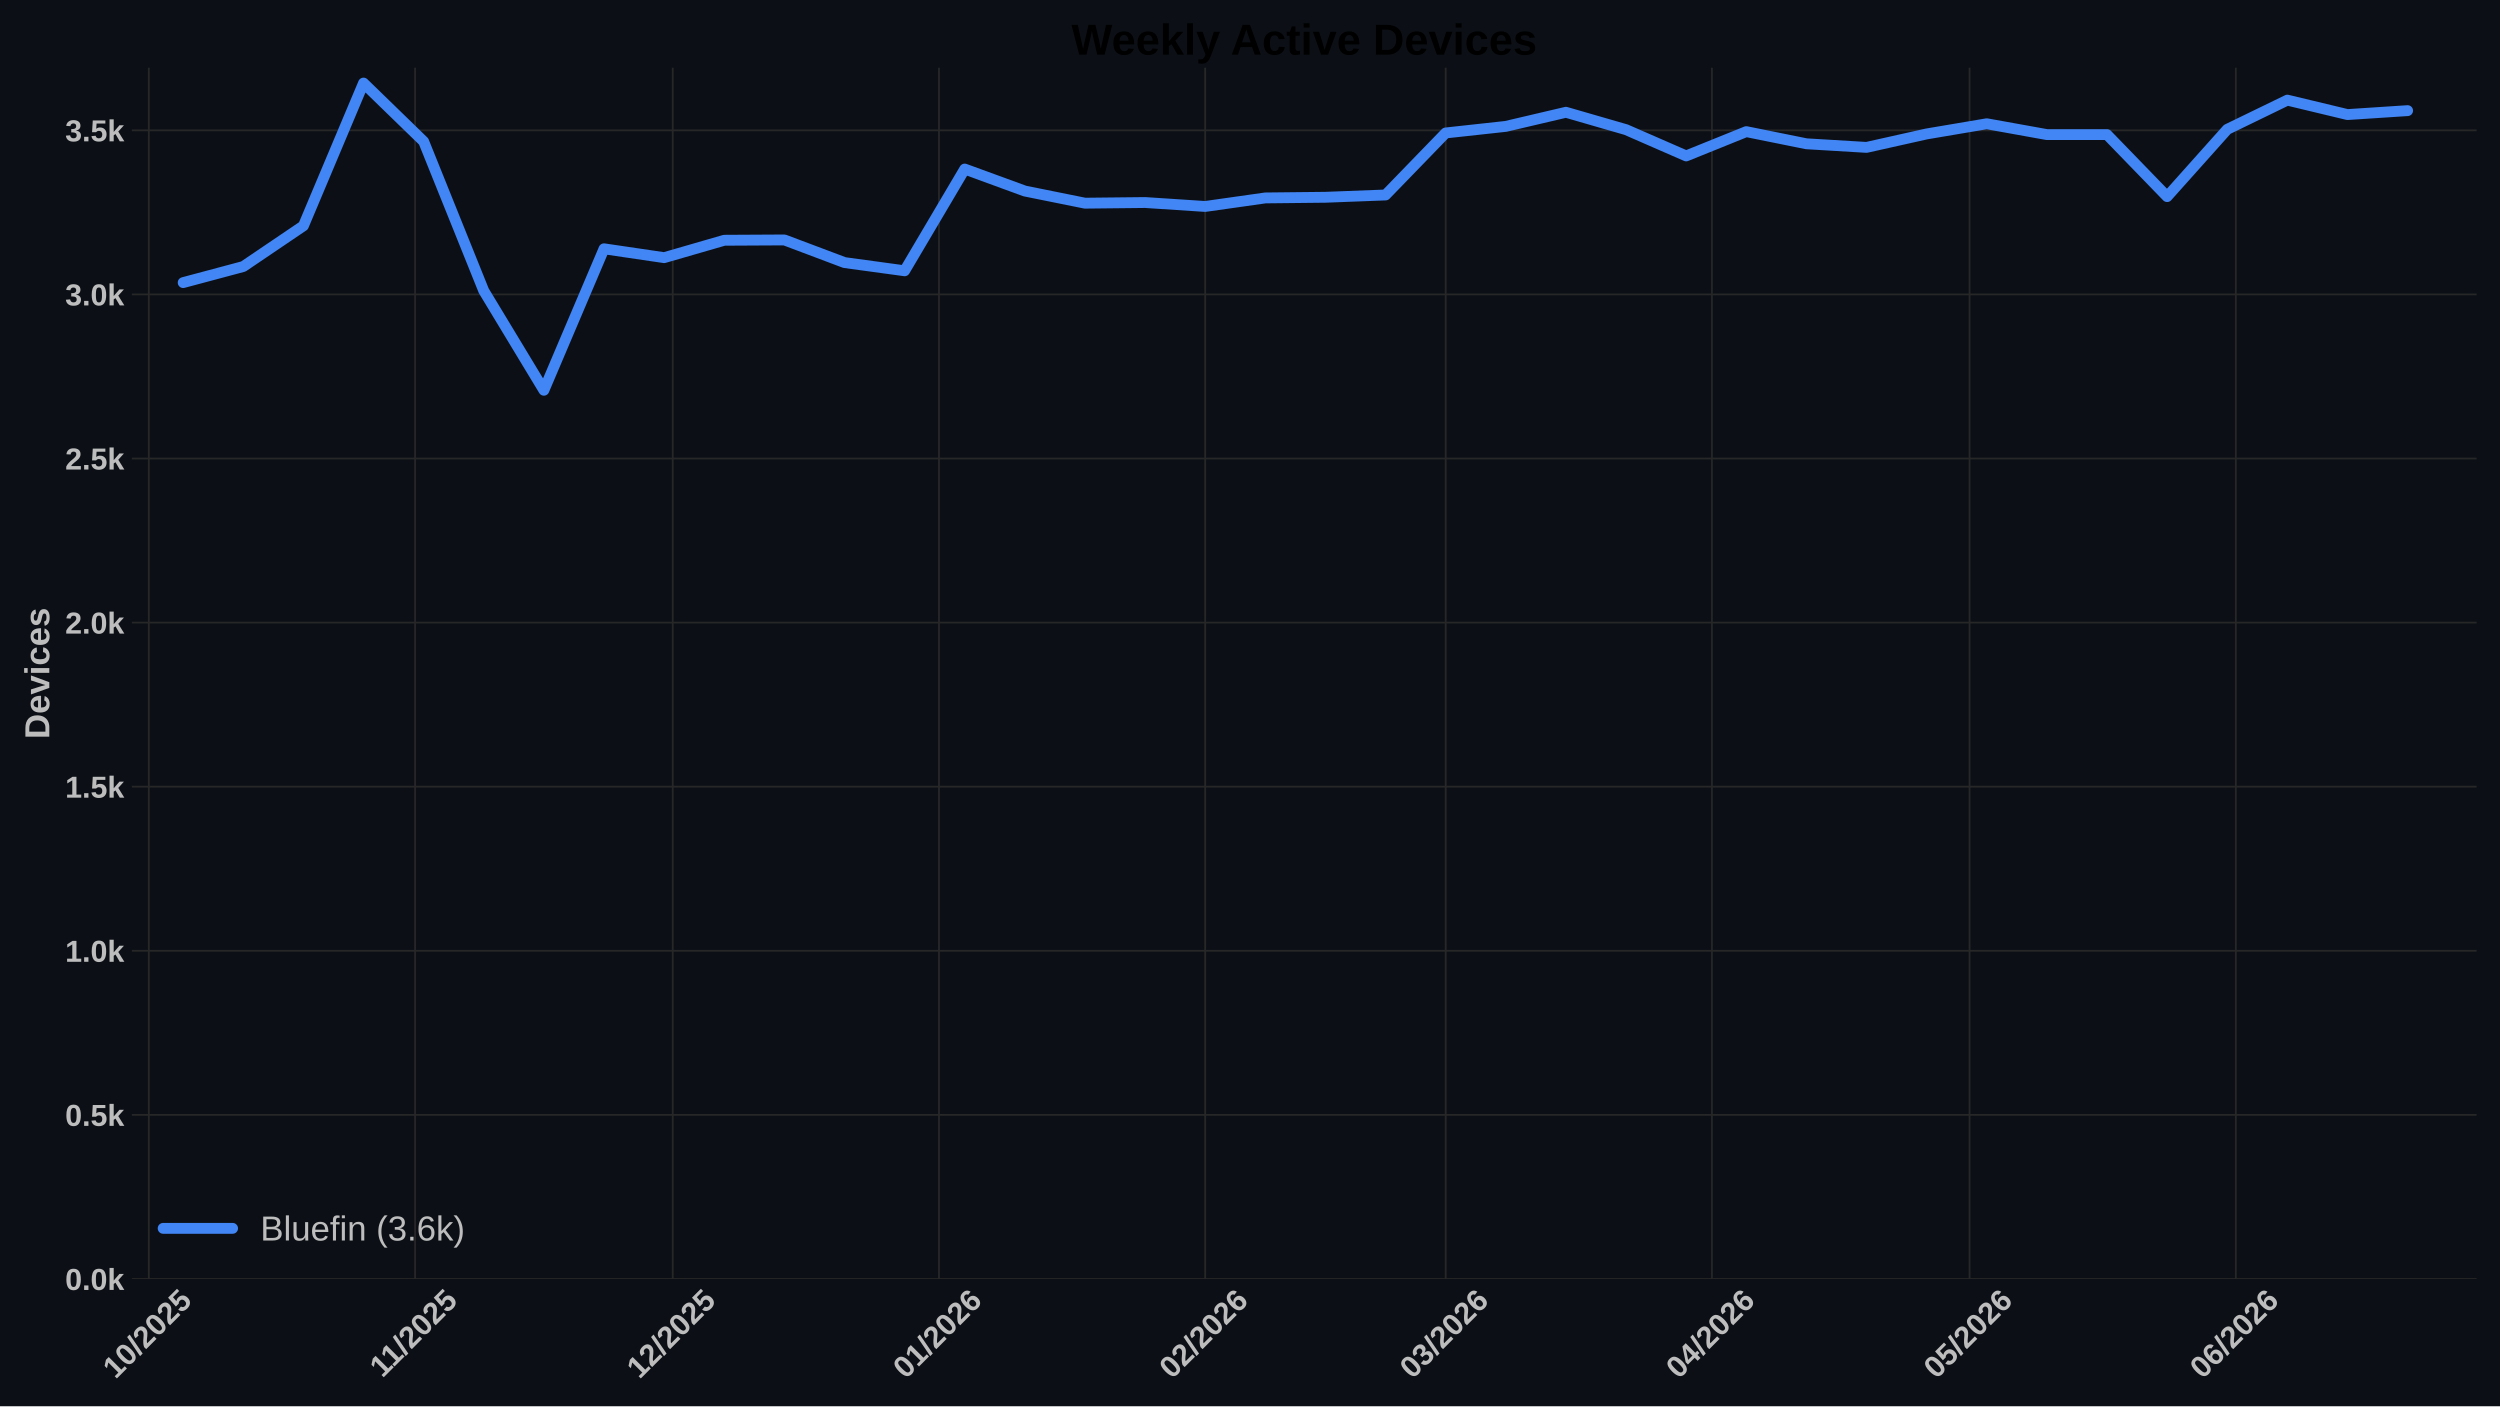
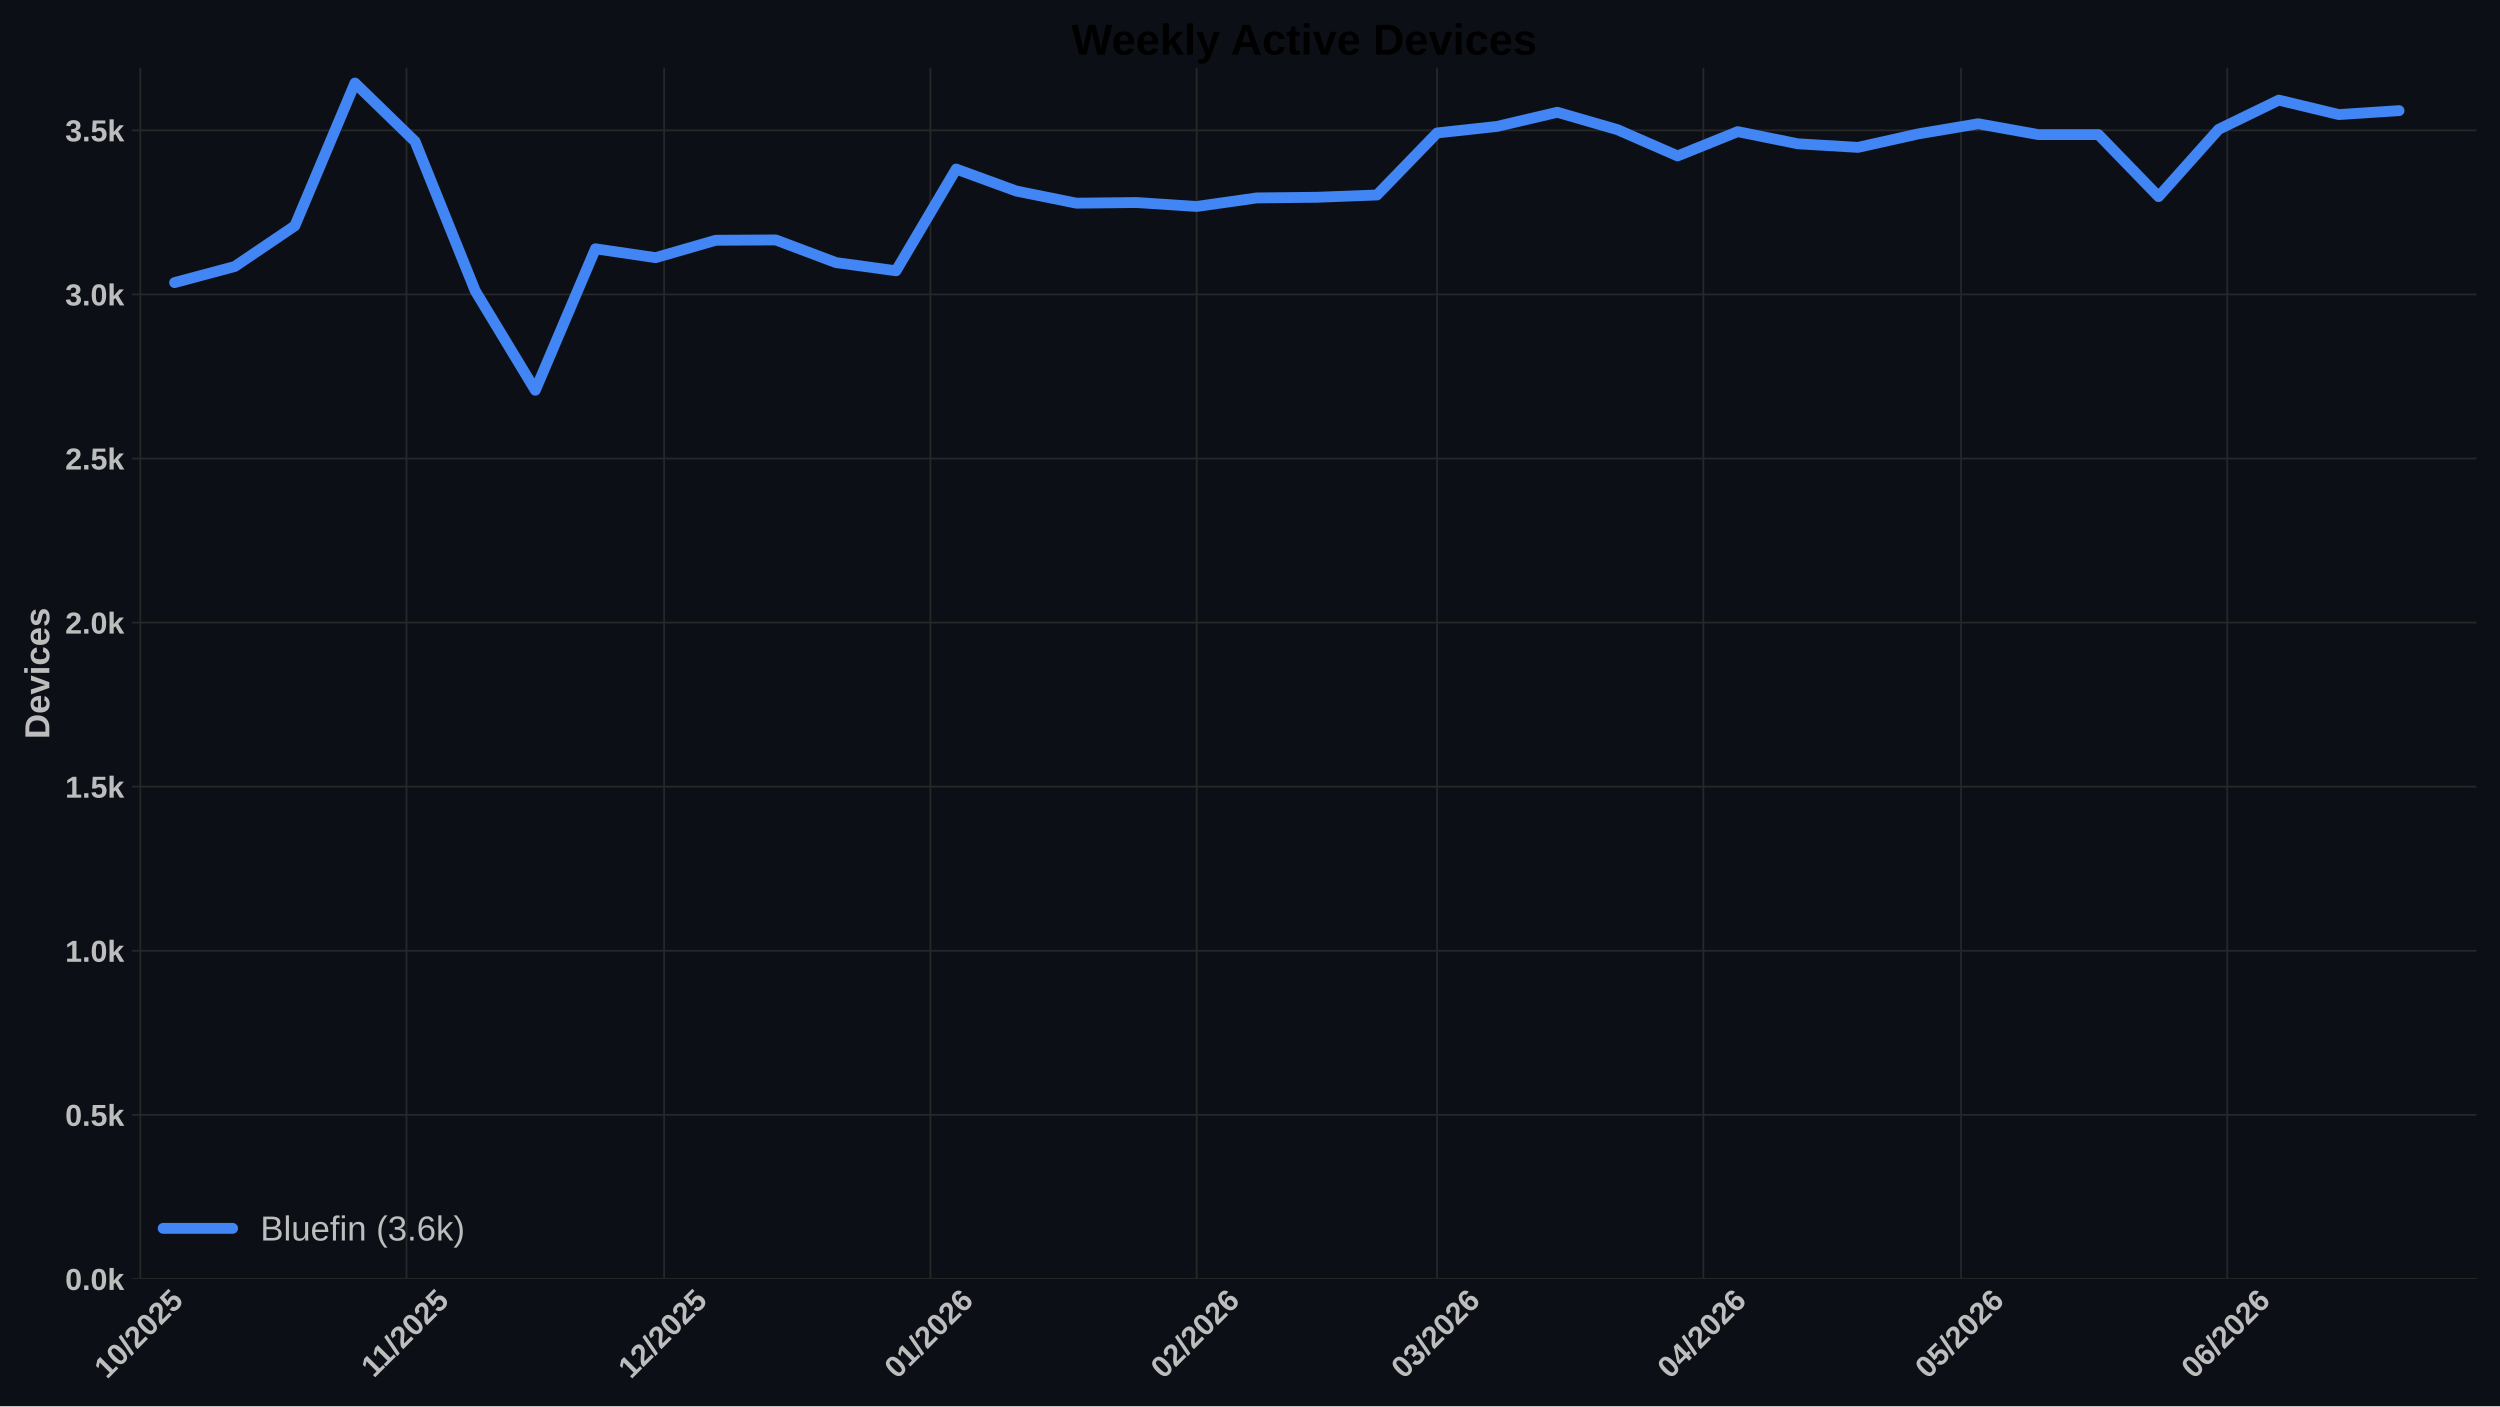
<svg xmlns="http://www.w3.org/2000/svg" xmlns:xlink="http://www.w3.org/1999/xlink" width="1152pt" height="648pt" viewBox="0 0 1152 648" version="1.1">
  <defs>
    <style type="text/css">*{stroke-linejoin: round; stroke-linecap: butt}</style>
  </defs>
  <g id="figure_1">
    <g id="patch_1">
      <path d="M 0 648  L 1152 648  L 1152 0  L 0 0  z " style="fill: #0c1016" />
    </g>
    <g id="axes_1">
      <g id="patch_2">
        <path d="M 60.78 589.343  L 1141.2 589.343  L 1141.2 31.2  L 60.78 31.2  z " style="fill: #0c1016" />
      </g>
      <g id="matplotlib.axis_1">
        <g id="xtick_1">
          <g id="line2d_1">
-             <path d="M 68.58 589.343  L 68.58 31.2  " clip-path="url(#p9de4c48cf1)" style="fill: none; stroke: #272727; stroke-width: 0.8; stroke-linecap: round" />
+             <path d="M 64.627 589.343  L 64.627 31.2  " clip-path="url(#pee86d662c4)" style="fill: none; stroke: #272727; stroke-width: 0.8; stroke-linecap: round" />
          </g>
          <g id="line2d_2" />
          <g id="text_1">
-             <g style="fill: #bdbdbd" transform="translate(53.24933 635.7977) rotate(-45) scale(0.14 -0.14)">
+             <g style="fill: #bdbdbd" transform="translate(49.29671 635.7977) rotate(-45) scale(0.14 -0.14)">
              <defs>
                <path id="LiberationSans-Bold-31" d="M 403 0  L 403 653  L 1494 653  L 1494 3656  L 438 2997  L 438 3688  L 1541 4403  L 2372 4403  L 2372 653  L 3381 653  L 3381 0  L 403 0  z " transform="scale(0.015625)" />
                <path id="LiberationSans-Bold-30" d="M 3297 2203  Q 3297 1088 2914 512  Q 2531 -63 1766 -63  Q 253 -63 253 2203  Q 253 2994 418 3494  Q 584 3994 915 4231  Q 1247 4469 1791 4469  Q 2572 4469 2934 3903  Q 3297 3338 3297 2203  z M 2416 2203  Q 2416 2813 2356 3150  Q 2297 3488 2165 3634  Q 2034 3781 1784 3781  Q 1519 3781 1383 3632  Q 1247 3484 1189 3148  Q 1131 2813 1131 2203  Q 1131 1600 1192 1261  Q 1253 922 1386 775  Q 1519 628 1772 628  Q 2022 628 2158 783  Q 2294 938 2355 1278  Q 2416 1619 2416 2203  z " transform="scale(0.015625)" />
                <path id="LiberationSans-Bold-2f" d="M 63 -128  L 972 4638  L 1716 4638  L 822 -128  L 63 -128  z " transform="scale(0.015625)" />
                <path id="LiberationSans-Bold-32" d="M 222 0  L 222 609  Q 394 988 711 1347  Q 1028 1706 1509 2097  Q 1972 2472 2158 2715  Q 2344 2959 2344 3194  Q 2344 3769 1766 3769  Q 1484 3769 1336 3617  Q 1188 3466 1144 3163  L 259 3213  Q 334 3825 717 4147  Q 1100 4469 1759 4469  Q 2472 4469 2853 4144  Q 3234 3819 3234 3231  Q 3234 2922 3112 2672  Q 2991 2422 2800 2211  Q 2609 2000 2376 1815  Q 2144 1631 1925 1456  Q 1706 1281 1526 1103  Q 1347 925 1259 722  L 3303 722  L 3303 0  L 222 0  z " transform="scale(0.015625)" />
                <path id="LiberationSans-Bold-35" d="M 3381 1466  Q 3381 766 2945 351  Q 2509 -63 1750 -63  Q 1088 -63 689 235  Q 291 534 197 1100  L 1075 1172  Q 1144 891 1319 762  Q 1494 634 1759 634  Q 2088 634 2283 843  Q 2478 1053 2478 1447  Q 2478 1794 2293 2001  Q 2109 2209 1778 2209  Q 1413 2209 1181 1925  L 325 1925  L 478 4403  L 3125 4403  L 3125 3750  L 1275 3750  L 1203 2638  Q 1522 2919 2000 2919  Q 2628 2919 3004 2528  Q 3381 2138 3381 1466  z " transform="scale(0.015625)" />
              </defs>
              <use xlink:href="#LiberationSans-Bold-31" />
              <use xlink:href="#LiberationSans-Bold-30" transform="translate(55.61523 0)" />
              <use xlink:href="#LiberationSans-Bold-2f" transform="translate(111.2305 0)" />
              <use xlink:href="#LiberationSans-Bold-32" transform="translate(139.0137 0)" />
              <use xlink:href="#LiberationSans-Bold-30" transform="translate(194.6289 0)" />
              <use xlink:href="#LiberationSans-Bold-32" transform="translate(250.2441 0)" />
              <use xlink:href="#LiberationSans-Bold-35" transform="translate(305.8594 0)" />
            </g>
          </g>
        </g>
        <g id="xtick_2">
          <g id="line2d_3">
-             <path d="M 191.265 589.343  L 191.265 31.2  " clip-path="url(#p9de4c48cf1)" style="fill: none; stroke: #272727; stroke-width: 0.8; stroke-linecap: round" />
+             <path d="M 187.312 589.343  L 187.312 31.2  " clip-path="url(#pee86d662c4)" style="fill: none; stroke: #272727; stroke-width: 0.8; stroke-linecap: round" />
          </g>
          <g id="line2d_4" />
          <g id="text_2">
-             <g style="fill: #bdbdbd" transform="translate(176.2066 635.2532) rotate(-45) scale(0.14 -0.14)">
+             <g style="fill: #bdbdbd" transform="translate(172.254 635.2532) rotate(-45) scale(0.14 -0.14)">
              <use xlink:href="#LiberationSans-Bold-31" />
              <use xlink:href="#LiberationSans-Bold-31" transform="translate(50.11523 0)" />
              <use xlink:href="#LiberationSans-Bold-2f" transform="translate(105.7305 0)" />
              <use xlink:href="#LiberationSans-Bold-32" transform="translate(133.5137 0)" />
              <use xlink:href="#LiberationSans-Bold-30" transform="translate(189.1289 0)" />
              <use xlink:href="#LiberationSans-Bold-32" transform="translate(244.7441 0)" />
              <use xlink:href="#LiberationSans-Bold-35" transform="translate(300.3594 0)" />
            </g>
          </g>
        </g>
        <g id="xtick_3">
          <g id="line2d_5">
-             <path d="M 309.992 589.343  L 309.992 31.2  " clip-path="url(#p9de4c48cf1)" style="fill: none; stroke: #272727; stroke-width: 0.8; stroke-linecap: round" />
+             <path d="M 306.04 589.343  L 306.04 31.2  " clip-path="url(#pee86d662c4)" style="fill: none; stroke: #272727; stroke-width: 0.8; stroke-linecap: round" />
          </g>
          <g id="line2d_6" />
          <g id="text_3">
-             <g style="fill: #bdbdbd" transform="translate(294.6619 635.7977) rotate(-45) scale(0.14 -0.14)">
+             <g style="fill: #bdbdbd" transform="translate(290.7092 635.7977) rotate(-45) scale(0.14 -0.14)">
              <use xlink:href="#LiberationSans-Bold-31" />
              <use xlink:href="#LiberationSans-Bold-32" transform="translate(55.61523 0)" />
              <use xlink:href="#LiberationSans-Bold-2f" transform="translate(111.2305 0)" />
              <use xlink:href="#LiberationSans-Bold-32" transform="translate(139.0137 0)" />
              <use xlink:href="#LiberationSans-Bold-30" transform="translate(194.6289 0)" />
              <use xlink:href="#LiberationSans-Bold-32" transform="translate(250.2441 0)" />
              <use xlink:href="#LiberationSans-Bold-35" transform="translate(305.8594 0)" />
            </g>
          </g>
        </g>
        <g id="xtick_4">
          <g id="line2d_7">
-             <path d="M 432.677 589.343  L 432.677 31.2  " clip-path="url(#p9de4c48cf1)" style="fill: none; stroke: #272727; stroke-width: 0.8; stroke-linecap: round" />
+             <path d="M 428.725 589.343  L 428.725 31.2  " clip-path="url(#pee86d662c4)" style="fill: none; stroke: #272727; stroke-width: 0.8; stroke-linecap: round" />
          </g>
          <g id="line2d_8" />
          <g id="text_4">
-             <g style="fill: #bdbdbd" transform="translate(417.3469 635.7977) rotate(-45) scale(0.14 -0.14)">
+             <g style="fill: #bdbdbd" transform="translate(413.3943 635.7977) rotate(-45) scale(0.14 -0.14)">
              <defs>
                <path id="LiberationSans-Bold-36" d="M 3328 1441  Q 3328 738 2934 337  Q 2541 -63 1847 -63  Q 1069 -63 651 482  Q 234 1028 234 2100  Q 234 3278 657 3873  Q 1081 4469 1869 4469  Q 2428 4469 2751 4222  Q 3075 3975 3209 3456  L 2381 3341  Q 2263 3775 1850 3775  Q 1497 3775 1295 3422  Q 1094 3069 1094 2350  Q 1234 2584 1484 2709  Q 1734 2834 2050 2834  Q 2641 2834 2984 2459  Q 3328 2084 3328 1441  z M 2447 1416  Q 2447 1791 2273 1989  Q 2100 2188 1797 2188  Q 1506 2188 1331 2002  Q 1156 1816 1156 1509  Q 1156 1125 1339 873  Q 1522 622 1819 622  Q 2116 622 2281 833  Q 2447 1044 2447 1416  z " transform="scale(0.015625)" />
              </defs>
              <use xlink:href="#LiberationSans-Bold-30" />
              <use xlink:href="#LiberationSans-Bold-31" transform="translate(55.61523 0)" />
              <use xlink:href="#LiberationSans-Bold-2f" transform="translate(111.2305 0)" />
              <use xlink:href="#LiberationSans-Bold-32" transform="translate(139.0137 0)" />
              <use xlink:href="#LiberationSans-Bold-30" transform="translate(194.6289 0)" />
              <use xlink:href="#LiberationSans-Bold-32" transform="translate(250.2441 0)" />
              <use xlink:href="#LiberationSans-Bold-36" transform="translate(305.8594 0)" />
            </g>
          </g>
        </g>
        <g id="xtick_5">
          <g id="line2d_9">
-             <path d="M 555.362 589.343  L 555.362 31.2  " clip-path="url(#p9de4c48cf1)" style="fill: none; stroke: #272727; stroke-width: 0.8; stroke-linecap: round" />
+             <path d="M 551.41 589.343  L 551.41 31.2  " clip-path="url(#pee86d662c4)" style="fill: none; stroke: #272727; stroke-width: 0.8; stroke-linecap: round" />
          </g>
          <g id="line2d_10" />
          <g id="text_5">
-             <g style="fill: #bdbdbd" transform="translate(540.032 635.7977) rotate(-45) scale(0.14 -0.14)">
+             <g style="fill: #bdbdbd" transform="translate(536.0794 635.7977) rotate(-45) scale(0.14 -0.14)">
              <use xlink:href="#LiberationSans-Bold-30" />
              <use xlink:href="#LiberationSans-Bold-32" transform="translate(55.61523 0)" />
              <use xlink:href="#LiberationSans-Bold-2f" transform="translate(111.2305 0)" />
              <use xlink:href="#LiberationSans-Bold-32" transform="translate(139.0137 0)" />
              <use xlink:href="#LiberationSans-Bold-30" transform="translate(194.6289 0)" />
              <use xlink:href="#LiberationSans-Bold-32" transform="translate(250.2441 0)" />
              <use xlink:href="#LiberationSans-Bold-36" transform="translate(305.8594 0)" />
            </g>
          </g>
        </g>
        <g id="xtick_6">
          <g id="line2d_11">
-             <path d="M 666.175 589.343  L 666.175 31.2  " clip-path="url(#p9de4c48cf1)" style="fill: none; stroke: #272727; stroke-width: 0.8; stroke-linecap: round" />
+             <path d="M 662.222 589.343  L 662.222 31.2  " clip-path="url(#pee86d662c4)" style="fill: none; stroke: #272727; stroke-width: 0.8; stroke-linecap: round" />
          </g>
          <g id="line2d_12" />
          <g id="text_6">
-             <g style="fill: #bdbdbd" transform="translate(650.8443 635.7977) rotate(-45) scale(0.14 -0.14)">
+             <g style="fill: #bdbdbd" transform="translate(646.8917 635.7977) rotate(-45) scale(0.14 -0.14)">
              <defs>
                <path id="LiberationSans-Bold-33" d="M 3328 1222  Q 3328 603 2922 265  Q 2516 -72 1766 -72  Q 1056 -72 637 254  Q 219 581 147 1197  L 1041 1275  Q 1125 641 1763 641  Q 2078 641 2253 797  Q 2428 953 2428 1275  Q 2428 1569 2215 1725  Q 2003 1881 1584 1881  L 1278 1881  L 1278 2591  L 1566 2591  Q 1944 2591 2134 2745  Q 2325 2900 2325 3188  Q 2325 3459 2173 3614  Q 2022 3769 1731 3769  Q 1459 3769 1292 3619  Q 1125 3469 1100 3194  L 222 3256  Q 291 3825 694 4147  Q 1097 4469 1747 4469  Q 2438 4469 2827 4158  Q 3216 3847 3216 3297  Q 3216 2884 2973 2618  Q 2731 2353 2275 2266  L 2275 2253  Q 2781 2194 3054 1920  Q 3328 1647 3328 1222  z " transform="scale(0.015625)" />
              </defs>
              <use xlink:href="#LiberationSans-Bold-30" />
              <use xlink:href="#LiberationSans-Bold-33" transform="translate(55.61523 0)" />
              <use xlink:href="#LiberationSans-Bold-2f" transform="translate(111.2305 0)" />
              <use xlink:href="#LiberationSans-Bold-32" transform="translate(139.0137 0)" />
              <use xlink:href="#LiberationSans-Bold-30" transform="translate(194.6289 0)" />
              <use xlink:href="#LiberationSans-Bold-32" transform="translate(250.2441 0)" />
              <use xlink:href="#LiberationSans-Bold-36" transform="translate(305.8594 0)" />
            </g>
          </g>
        </g>
        <g id="xtick_7">
          <g id="line2d_13">
-             <path d="M 788.86 589.343  L 788.86 31.2  " clip-path="url(#p9de4c48cf1)" style="fill: none; stroke: #272727; stroke-width: 0.8; stroke-linecap: round" />
+             <path d="M 784.907 589.343  L 784.907 31.2  " clip-path="url(#pee86d662c4)" style="fill: none; stroke: #272727; stroke-width: 0.8; stroke-linecap: round" />
          </g>
          <g id="line2d_14" />
          <g id="text_7">
-             <g style="fill: #bdbdbd" transform="translate(773.5293 635.7977) rotate(-45) scale(0.14 -0.14)">
+             <g style="fill: #bdbdbd" transform="translate(769.5767 635.7977) rotate(-45) scale(0.14 -0.14)">
              <defs>
                <path id="LiberationSans-Bold-34" d="M 2938 897  L 2938 0  L 2100 0  L 2100 897  L 97 897  L 97 1556  L 1956 4403  L 2938 4403  L 2938 1550  L 3525 1550  L 3525 897  L 2938 897  z M 2100 2991  Q 2100 3159 2111 3356  Q 2122 3553 2128 3609  Q 2047 3434 1834 3103  L 813 1550  L 2100 1550  L 2100 2991  z " transform="scale(0.015625)" />
              </defs>
              <use xlink:href="#LiberationSans-Bold-30" />
              <use xlink:href="#LiberationSans-Bold-34" transform="translate(55.61523 0)" />
              <use xlink:href="#LiberationSans-Bold-2f" transform="translate(111.2305 0)" />
              <use xlink:href="#LiberationSans-Bold-32" transform="translate(139.0137 0)" />
              <use xlink:href="#LiberationSans-Bold-30" transform="translate(194.6289 0)" />
              <use xlink:href="#LiberationSans-Bold-32" transform="translate(250.2441 0)" />
              <use xlink:href="#LiberationSans-Bold-36" transform="translate(305.8594 0)" />
            </g>
          </g>
        </g>
        <g id="xtick_8">
          <g id="line2d_15">
-             <path d="M 907.587 589.343  L 907.587 31.2  " clip-path="url(#p9de4c48cf1)" style="fill: none; stroke: #272727; stroke-width: 0.8; stroke-linecap: round" />
+             <path d="M 903.634 589.343  L 903.634 31.2  " clip-path="url(#pee86d662c4)" style="fill: none; stroke: #272727; stroke-width: 0.8; stroke-linecap: round" />
          </g>
          <g id="line2d_16" />
          <g id="text_8">
-             <g style="fill: #bdbdbd" transform="translate(892.2568 635.7977) rotate(-45) scale(0.14 -0.14)">
+             <g style="fill: #bdbdbd" transform="translate(888.3042 635.7977) rotate(-45) scale(0.14 -0.14)">
              <use xlink:href="#LiberationSans-Bold-30" />
              <use xlink:href="#LiberationSans-Bold-35" transform="translate(55.61523 0)" />
              <use xlink:href="#LiberationSans-Bold-2f" transform="translate(111.2305 0)" />
              <use xlink:href="#LiberationSans-Bold-32" transform="translate(139.0137 0)" />
              <use xlink:href="#LiberationSans-Bold-30" transform="translate(194.6289 0)" />
              <use xlink:href="#LiberationSans-Bold-32" transform="translate(250.2441 0)" />
              <use xlink:href="#LiberationSans-Bold-36" transform="translate(305.8594 0)" />
            </g>
          </g>
        </g>
        <g id="xtick_9">
          <g id="line2d_17">
-             <path d="M 1030.272 589.343  L 1030.272 31.2  " clip-path="url(#p9de4c48cf1)" style="fill: none; stroke: #272727; stroke-width: 0.8; stroke-linecap: round" />
+             <path d="M 1026.32 589.343  L 1026.32 31.2  " clip-path="url(#pee86d662c4)" style="fill: none; stroke: #272727; stroke-width: 0.8; stroke-linecap: round" />
          </g>
          <g id="line2d_18" />
          <g id="text_9">
-             <g style="fill: #bdbdbd" transform="translate(1014.942 635.7977) rotate(-45) scale(0.14 -0.14)">
+             <g style="fill: #bdbdbd" transform="translate(1010.989 635.7977) rotate(-45) scale(0.14 -0.14)">
              <use xlink:href="#LiberationSans-Bold-30" />
              <use xlink:href="#LiberationSans-Bold-36" transform="translate(55.61523 0)" />
              <use xlink:href="#LiberationSans-Bold-2f" transform="translate(111.2305 0)" />
              <use xlink:href="#LiberationSans-Bold-32" transform="translate(139.0137 0)" />
              <use xlink:href="#LiberationSans-Bold-30" transform="translate(194.6289 0)" />
              <use xlink:href="#LiberationSans-Bold-32" transform="translate(250.2441 0)" />
              <use xlink:href="#LiberationSans-Bold-36" transform="translate(305.8594 0)" />
            </g>
          </g>
        </g>
      </g>
      <g id="matplotlib.axis_2">
        <g id="ytick_1">
          <g id="line2d_19">
-             <path d="M 60.78 589.343  L 1141.2 589.343  " clip-path="url(#p9de4c48cf1)" style="fill: none; stroke: #272727; stroke-width: 0.8; stroke-linecap: round" />
+             <path d="M 60.78 589.343  L 1141.2 589.343  " clip-path="url(#pee86d662c4)" style="fill: none; stroke: #272727; stroke-width: 0.8; stroke-linecap: round" />
          </g>
          <g id="line2d_20" />
          <g id="text_10">
            <g style="fill: #bdbdbd" transform="translate(30.03469 594.416) scale(0.14 -0.14)">
              <defs>
                <path id="LiberationSans-Bold-2e" d="M 434 0  L 434 953  L 1338 953  L 1338 0  L 434 0  z " transform="scale(0.015625)" />
                <path id="LiberationSans-Bold-6b" d="M 2606 0  L 1703 1531  L 1325 1269  L 1325 0  L 447 0  L 447 4638  L 1325 4638  L 1325 1981  L 2531 3381  L 3475 3381  L 2288 2063  L 3566 0  L 2606 0  z " transform="scale(0.015625)" />
              </defs>
              <use xlink:href="#LiberationSans-Bold-30" />
              <use xlink:href="#LiberationSans-Bold-2e" transform="translate(55.61523 0)" />
              <use xlink:href="#LiberationSans-Bold-30" transform="translate(83.39844 0)" />
              <use xlink:href="#LiberationSans-Bold-6b" transform="translate(139.0137 0)" />
            </g>
          </g>
        </g>
        <g id="ytick_2">
          <g id="line2d_21">
-             <path d="M 60.78 513.73  L 1141.2 513.73  " clip-path="url(#p9de4c48cf1)" style="fill: none; stroke: #272727; stroke-width: 0.8; stroke-linecap: round" />
+             <path d="M 60.78 513.73  L 1141.2 513.73  " clip-path="url(#pee86d662c4)" style="fill: none; stroke: #272727; stroke-width: 0.8; stroke-linecap: round" />
          </g>
          <g id="line2d_22" />
          <g id="text_11">
            <g style="fill: #bdbdbd" transform="translate(30.03469 518.8032) scale(0.14 -0.14)">
              <use xlink:href="#LiberationSans-Bold-30" />
              <use xlink:href="#LiberationSans-Bold-2e" transform="translate(55.61523 0)" />
              <use xlink:href="#LiberationSans-Bold-35" transform="translate(83.39844 0)" />
              <use xlink:href="#LiberationSans-Bold-6b" transform="translate(139.0137 0)" />
            </g>
          </g>
        </g>
        <g id="ytick_3">
          <g id="line2d_23">
-             <path d="M 60.78 438.118  L 1141.2 438.118  " clip-path="url(#p9de4c48cf1)" style="fill: none; stroke: #272727; stroke-width: 0.8; stroke-linecap: round" />
+             <path d="M 60.78 438.118  L 1141.2 438.118  " clip-path="url(#pee86d662c4)" style="fill: none; stroke: #272727; stroke-width: 0.8; stroke-linecap: round" />
          </g>
          <g id="line2d_24" />
          <g id="text_12">
            <g style="fill: #bdbdbd" transform="translate(30.03469 443.1905) scale(0.14 -0.14)">
              <use xlink:href="#LiberationSans-Bold-31" />
              <use xlink:href="#LiberationSans-Bold-2e" transform="translate(55.61523 0)" />
              <use xlink:href="#LiberationSans-Bold-30" transform="translate(83.39844 0)" />
              <use xlink:href="#LiberationSans-Bold-6b" transform="translate(139.0137 0)" />
            </g>
          </g>
        </g>
        <g id="ytick_4">
          <g id="line2d_25">
-             <path d="M 60.78 362.505  L 1141.2 362.505  " clip-path="url(#p9de4c48cf1)" style="fill: none; stroke: #272727; stroke-width: 0.8; stroke-linecap: round" />
+             <path d="M 60.78 362.505  L 1141.2 362.505  " clip-path="url(#pee86d662c4)" style="fill: none; stroke: #272727; stroke-width: 0.8; stroke-linecap: round" />
          </g>
          <g id="line2d_26" />
          <g id="text_13">
            <g style="fill: #bdbdbd" transform="translate(30.03469 367.5777) scale(0.14 -0.14)">
              <use xlink:href="#LiberationSans-Bold-31" />
              <use xlink:href="#LiberationSans-Bold-2e" transform="translate(55.61523 0)" />
              <use xlink:href="#LiberationSans-Bold-35" transform="translate(83.39844 0)" />
              <use xlink:href="#LiberationSans-Bold-6b" transform="translate(139.0137 0)" />
            </g>
          </g>
        </g>
        <g id="ytick_5">
          <g id="line2d_27">
-             <path d="M 60.78 286.892  L 1141.2 286.892  " clip-path="url(#p9de4c48cf1)" style="fill: none; stroke: #272727; stroke-width: 0.8; stroke-linecap: round" />
+             <path d="M 60.78 286.892  L 1141.2 286.892  " clip-path="url(#pee86d662c4)" style="fill: none; stroke: #272727; stroke-width: 0.8; stroke-linecap: round" />
          </g>
          <g id="line2d_28" />
          <g id="text_14">
            <g style="fill: #bdbdbd" transform="translate(30.03469 291.9649) scale(0.14 -0.14)">
              <use xlink:href="#LiberationSans-Bold-32" />
              <use xlink:href="#LiberationSans-Bold-2e" transform="translate(55.61523 0)" />
              <use xlink:href="#LiberationSans-Bold-30" transform="translate(83.39844 0)" />
              <use xlink:href="#LiberationSans-Bold-6b" transform="translate(139.0137 0)" />
            </g>
          </g>
        </g>
        <g id="ytick_6">
          <g id="line2d_29">
-             <path d="M 60.78 211.279  L 1141.2 211.279  " clip-path="url(#p9de4c48cf1)" style="fill: none; stroke: #272727; stroke-width: 0.8; stroke-linecap: round" />
+             <path d="M 60.78 211.279  L 1141.2 211.279  " clip-path="url(#pee86d662c4)" style="fill: none; stroke: #272727; stroke-width: 0.8; stroke-linecap: round" />
          </g>
          <g id="line2d_30" />
          <g id="text_15">
            <g style="fill: #bdbdbd" transform="translate(30.03469 216.3522) scale(0.14 -0.14)">
              <use xlink:href="#LiberationSans-Bold-32" />
              <use xlink:href="#LiberationSans-Bold-2e" transform="translate(55.61523 0)" />
              <use xlink:href="#LiberationSans-Bold-35" transform="translate(83.39844 0)" />
              <use xlink:href="#LiberationSans-Bold-6b" transform="translate(139.0137 0)" />
            </g>
          </g>
        </g>
        <g id="ytick_7">
          <g id="line2d_31">
-             <path d="M 60.78 135.667  L 1141.2 135.667  " clip-path="url(#p9de4c48cf1)" style="fill: none; stroke: #272727; stroke-width: 0.8; stroke-linecap: round" />
+             <path d="M 60.78 135.667  L 1141.2 135.667  " clip-path="url(#pee86d662c4)" style="fill: none; stroke: #272727; stroke-width: 0.8; stroke-linecap: round" />
          </g>
          <g id="line2d_32" />
          <g id="text_16" style="fill: #bdbdbd">
            <g style="fill: #bdbdbd" transform="translate(30.03469 140.7394) scale(0.14 -0.14)">
              <use xlink:href="#LiberationSans-Bold-33" />
              <use xlink:href="#LiberationSans-Bold-2e" transform="translate(55.61523 0)" />
              <use xlink:href="#LiberationSans-Bold-30" transform="translate(83.39844 0)" />
              <use xlink:href="#LiberationSans-Bold-6b" transform="translate(139.0137 0)" />
            </g>
          </g>
        </g>
        <g id="ytick_8">
          <g id="line2d_33">
-             <path d="M 60.78 60.054  L 1141.2 60.054  " clip-path="url(#p9de4c48cf1)" style="fill: none; stroke: #272727; stroke-width: 0.8; stroke-linecap: round" />
+             <path d="M 60.78 60.054  L 1141.2 60.054  " clip-path="url(#pee86d662c4)" style="fill: none; stroke: #272727; stroke-width: 0.8; stroke-linecap: round" />
          </g>
          <g id="line2d_34" />
          <g id="text_17">
            <g style="fill: #bdbdbd" transform="translate(30.03469 65.12664) scale(0.14 -0.14)">
              <use xlink:href="#LiberationSans-Bold-33" />
              <use xlink:href="#LiberationSans-Bold-2e" transform="translate(55.61523 0)" />
              <use xlink:href="#LiberationSans-Bold-35" transform="translate(83.39844 0)" />
              <use xlink:href="#LiberationSans-Bold-6b" transform="translate(139.0137 0)" />
            </g>
          </g>
        </g>
        <g id="text_18">
          <g style="fill: #bdbdbd" transform="translate(22.71469 340.5153) rotate(-90) scale(0.16 -0.16)">
            <defs>
              <path id="LiberationSans-Bold-44" d="M 4353 2234  Q 4353 1553 4086 1045  Q 3819 538 3330 269  Q 2841 0 2209 0  L 428 0  L 428 4403  L 2022 4403  Q 3134 4403 3743 3842  Q 4353 3281 4353 2234  z M 3425 2234  Q 3425 2944 3056 3317  Q 2688 3691 2003 3691  L 1350 3691  L 1350 713  L 2131 713  Q 2725 713 3075 1122  Q 3425 1531 3425 2234  z " transform="scale(0.015625)" />
              <path id="LiberationSans-Bold-65" d="M 1831 -63  Q 1069 -63 659 389  Q 250 841 250 1706  Q 250 2544 665 2994  Q 1081 3444 1844 3444  Q 2572 3444 2956 2961  Q 3341 2478 3341 1547  L 3341 1522  L 1172 1522  Q 1172 1028 1355 776  Q 1538 525 1875 525  Q 2341 525 2463 928  L 3291 856  Q 2931 -63 1831 -63  z M 1831 2891  Q 1522 2891 1355 2675  Q 1188 2459 1178 2072  L 2491 2072  Q 2466 2481 2294 2686  Q 2122 2891 1831 2891  z " transform="scale(0.015625)" />
              <path id="LiberationSans-Bold-76" d="M 2284 0  L 1234 0  L 25 3381  L 953 3381  L 1544 1491  Q 1591 1334 1766 709  Q 1797 838 1894 1159  Q 1991 1481 2613 3381  L 3531 3381  L 2284 0  z " transform="scale(0.015625)" />
              <path id="LiberationSans-Bold-69" d="M 447 3991  L 447 4638  L 1325 4638  L 1325 3991  L 447 3991  z M 447 0  L 447 3381  L 1325 3381  L 1325 0  L 447 0  z " transform="scale(0.015625)" />
              <path id="LiberationSans-Bold-63" d="M 1856 -63  Q 1088 -63 669 395  Q 250 853 250 1672  Q 250 2509 672 2976  Q 1094 3444 1869 3444  Q 2466 3444 2856 3144  Q 3247 2844 3347 2316  L 2463 2272  Q 2425 2531 2275 2686  Q 2125 2841 1850 2841  Q 1172 2841 1172 1706  Q 1172 538 1863 538  Q 2113 538 2281 695  Q 2450 853 2491 1166  L 3372 1125  Q 3325 778 3123 506  Q 2922 234 2594 85  Q 2266 -63 1856 -63  z " transform="scale(0.015625)" />
              <path id="LiberationSans-Bold-73" d="M 3297 988  Q 3297 497 2895 217  Q 2494 -63 1784 -63  Q 1088 -63 717 157  Q 347 378 225 844  L 997 959  Q 1063 719 1223 619  Q 1384 519 1784 519  Q 2153 519 2322 612  Q 2491 706 2491 906  Q 2491 1069 2355 1164  Q 2219 1259 1894 1325  Q 1150 1472 890 1598  Q 631 1725 495 1926  Q 359 2128 359 2422  Q 359 2906 732 3176  Q 1106 3447 1791 3447  Q 2394 3447 2761 3212  Q 3128 2978 3219 2534  L 2441 2453  Q 2403 2659 2256 2761  Q 2109 2863 1791 2863  Q 1478 2863 1322 2783  Q 1166 2703 1166 2516  Q 1166 2369 1286 2283  Q 1406 2197 1691 2141  Q 2088 2059 2395 1973  Q 2703 1888 2889 1769  Q 3075 1650 3186 1464  Q 3297 1278 3297 988  z " transform="scale(0.015625)" />
            </defs>
            <use xlink:href="#LiberationSans-Bold-44" />
            <use xlink:href="#LiberationSans-Bold-65" transform="translate(72.2168 0)" />
            <use xlink:href="#LiberationSans-Bold-76" transform="translate(127.832 0)" />
            <use xlink:href="#LiberationSans-Bold-69" transform="translate(183.4473 0)" />
            <use xlink:href="#LiberationSans-Bold-63" transform="translate(211.2305 0)" />
            <use xlink:href="#LiberationSans-Bold-65" transform="translate(266.8457 0)" />
            <use xlink:href="#LiberationSans-Bold-73" transform="translate(322.4609 0)" />
          </g>
        </g>
      </g>
      <g id="line2d_35">
-         <path d="M 84.41 130.222  L 112.113 122.812  L 139.816 104.06  L 167.519 38.277  L 195.222 65.195  L 222.925 134.003  L 250.628 179.824  L 278.331 114.646  L 306.035 118.729  L 333.738 110.714  L 361.441 110.563  L 389.144 120.998  L 416.847 124.778  L 444.55 77.898  L 472.253 88.031  L 499.956 93.626  L 527.659 93.323  L 555.362 95.138  L 583.065 91.206  L 610.768 90.904  L 638.471 89.845  L 666.175 61.264  L 693.878 58.239  L 721.581 51.736  L 749.284 59.751  L 776.987 71.849  L 804.69 60.659  L 832.393 66.254  L 860.096 67.918  L 887.799 61.717  L 915.502 57.029  L 943.205 62.02  L 970.908 62.02  L 998.611 90.601  L 1026.315 59.6  L 1054.018 46.141  L 1081.721 52.795  L 1109.424 50.98  " clip-path="url(#p9de4c48cf1)" style="fill: none; stroke: #4285f4; stroke-width: 5; stroke-linecap: round" />
+         <path d="M 80.457 130.222  L 108.16 122.812  L 135.863 104.06  L 163.567 38.277  L 191.27 65.195  L 218.973 134.003  L 246.676 179.824  L 274.379 114.646  L 302.082 118.729  L 329.785 110.714  L 357.488 110.563  L 385.191 120.998  L 412.894 124.778  L 440.597 77.898  L 468.3 88.031  L 496.003 93.626  L 523.707 93.323  L 551.41 95.138  L 579.113 91.206  L 606.816 90.904  L 634.519 89.845  L 662.222 61.264  L 689.925 58.239  L 717.628 51.736  L 745.331 59.751  L 773.034 71.849  L 800.737 60.659  L 828.44 66.254  L 856.143 67.918  L 883.847 61.717  L 911.55 57.029  L 939.253 62.02  L 966.956 62.02  L 994.659 90.601  L 1022.362 59.6  L 1050.065 46.141  L 1077.768 52.795  L 1105.471 50.98  " clip-path="url(#pee86d662c4)" style="fill: none; stroke: #4285f4; stroke-width: 5; stroke-linecap: round" />
      </g>
      <g id="patch_3">
        <path d="M 60.78 589.343  L 60.78 31.2  " style="fill: none" />
      </g>
      <g id="patch_4">
        <path d="M 1141.2 589.343  L 1141.2 31.2  " style="fill: none" />
      </g>
      <g id="patch_5">
        <path d="M 60.78 589.343  L 1141.2 589.343  " style="fill: none" />
      </g>
      <g id="patch_6">
        <path d="M 60.78 31.2  L 1141.2 31.2  " style="fill: none" />
      </g>
      <g id="text_19">
        <g transform="translate(493.7056 25.2) scale(0.2 -0.2)">
          <defs>
            <path id="LiberationSans-Bold-57" d="M 4897 0  L 3803 0  L 3206 2547  Q 3097 2997 3022 3488  Q 2947 3078 2900 2864  Q 2853 2650 2234 0  L 1141 0  L 6 4403  L 941 4403  L 1578 1559  L 1722 872  Q 1809 1306 1892 1701  Q 1975 2097 2516 4403  L 3547 4403  L 4103 2059  Q 4169 1797 4325 872  L 4403 1234  L 4569 1953  L 5100 4403  L 6034 4403  L 4897 0  z " transform="scale(0.015625)" />
            <path id="LiberationSans-Bold-6c" d="M 447 0  L 447 4638  L 1325 4638  L 1325 0  L 447 0  z " transform="scale(0.015625)" />
            <path id="LiberationSans-Bold-79" d="M 884 -1328  Q 569 -1328 331 -1288  L 331 -663  Q 497 -688 634 -688  Q 822 -688 945 -628  Q 1069 -569 1167 -431  Q 1266 -294 1388 34  L 50 3381  L 978 3381  L 1509 1797  Q 1634 1456 1825 753  L 1903 1050  L 2106 1784  L 2606 3381  L 3525 3381  L 2188 -178  Q 1919 -828 1630 -1078  Q 1341 -1328 884 -1328  z " transform="scale(0.015625)" />
            <path id="LiberationSans-Bold-20" transform="scale(0.015625)" />
            <path id="LiberationSans-Bold-41" d="M 3541 0  L 3150 1125  L 1472 1125  L 1081 0  L 159 0  L 1766 4403  L 2853 4403  L 4453 0  L 3541 0  z M 2309 3725  L 2291 3656  Q 2259 3544 2215 3400  Q 2172 3256 1678 1819  L 2944 1819  L 2509 3084  L 2375 3509  L 2309 3725  z " transform="scale(0.015625)" />
            <path id="LiberationSans-Bold-74" d="M 1313 -56  Q 925 -56 715 155  Q 506 366 506 794  L 506 2788  L 78 2788  L 78 3381  L 550 3381  L 825 4175  L 1375 4175  L 1375 3381  L 2016 3381  L 2016 2788  L 1375 2788  L 1375 1031  Q 1375 784 1469 667  Q 1563 550 1759 550  Q 1863 550 2053 594  L 2053 50  Q 1728 -56 1313 -56  z " transform="scale(0.015625)" />
          </defs>
          <use xlink:href="#LiberationSans-Bold-57" />
          <use xlink:href="#LiberationSans-Bold-65" transform="translate(92.63477 0)" />
          <use xlink:href="#LiberationSans-Bold-65" transform="translate(148.25 0)" />
          <use xlink:href="#LiberationSans-Bold-6b" transform="translate(203.8652 0)" />
          <use xlink:href="#LiberationSans-Bold-6c" transform="translate(259.4805 0)" />
          <use xlink:href="#LiberationSans-Bold-79" transform="translate(287.2637 0)" />
          <use xlink:href="#LiberationSans-Bold-20" transform="translate(342.8789 0)" />
          <use xlink:href="#LiberationSans-Bold-41" transform="translate(366.9121 0)" />
          <use xlink:href="#LiberationSans-Bold-63" transform="translate(439.1289 0)" />
          <use xlink:href="#LiberationSans-Bold-74" transform="translate(494.7441 0)" />
          <use xlink:href="#LiberationSans-Bold-69" transform="translate(528.0449 0)" />
          <use xlink:href="#LiberationSans-Bold-76" transform="translate(555.8281 0)" />
          <use xlink:href="#LiberationSans-Bold-65" transform="translate(611.4434 0)" />
          <use xlink:href="#LiberationSans-Bold-20" transform="translate(667.0586 0)" />
          <use xlink:href="#LiberationSans-Bold-44" transform="translate(694.8418 0)" />
          <use xlink:href="#LiberationSans-Bold-65" transform="translate(767.0586 0)" />
          <use xlink:href="#LiberationSans-Bold-76" transform="translate(822.6738 0)" />
          <use xlink:href="#LiberationSans-Bold-69" transform="translate(878.2891 0)" />
          <use xlink:href="#LiberationSans-Bold-63" transform="translate(906.0723 0)" />
          <use xlink:href="#LiberationSans-Bold-65" transform="translate(961.6875 0)" />
          <use xlink:href="#LiberationSans-Bold-73" transform="translate(1017.303 0)" />
        </g>
      </g>
      <g id="legend_1">
        <g id="line2d_36">
          <path d="M 75.18 566.023  L 91.18 566.023  L 107.18 566.023  " style="fill: none; stroke: #4285f4; stroke-width: 5; stroke-linecap: round" />
        </g>
        <g id="text_20">
          <g style="fill: #bdbdbd" transform="translate(119.98 571.6232) scale(0.16 -0.16)">
            <defs>
              <path id="LiberationSans-42" d="M 3931 1241  Q 3931 653 3503 326  Q 3075 0 2313 0  L 525 0  L 525 4403  L 2125 4403  Q 3675 4403 3675 3334  Q 3675 2944 3456 2678  Q 3238 2413 2838 2322  Q 3363 2259 3647 1970  Q 3931 1681 3931 1241  z M 3075 3263  Q 3075 3619 2831 3772  Q 2588 3925 2125 3925  L 1122 3925  L 1122 2531  L 2125 2531  Q 2603 2531 2839 2711  Q 3075 2891 3075 3263  z M 3328 1288  Q 3328 2066 2234 2066  L 1122 2066  L 1122 478  L 2281 478  Q 2828 478 3078 681  Q 3328 884 3328 1288  z " transform="scale(0.015625)" />
              <path id="LiberationSans-6c" d="M 431 0  L 431 4638  L 994 4638  L 994 0  L 431 0  z " transform="scale(0.015625)" />
              <path id="LiberationSans-75" d="M 981 3381  L 981 1238  Q 981 903 1047 718  Q 1113 534 1256 453  Q 1400 372 1678 372  Q 2084 372 2318 650  Q 2553 928 2553 1422  L 2553 3381  L 3116 3381  L 3116 722  Q 3116 131 3134 0  L 2603 0  Q 2600 16 2597 84  Q 2594 153 2589 242  Q 2584 331 2578 578  L 2569 578  Q 2375 228 2120 82  Q 1866 -63 1488 -63  Q 931 -63 673 214  Q 416 491 416 1128  L 416 3381  L 981 3381  z " transform="scale(0.015625)" />
              <path id="LiberationSans-65" d="M 863 1572  Q 863 991 1103 675  Q 1344 359 1806 359  Q 2172 359 2392 506  Q 2613 653 2691 878  L 3184 738  Q 2881 -63 1806 -63  Q 1056 -63 664 384  Q 272 831 272 1713  Q 272 2550 664 2997  Q 1056 3444 1784 3444  Q 3275 3444 3275 1647  L 3275 1572  L 863 1572  z M 2694 2003  Q 2647 2538 2422 2783  Q 2197 3028 1775 3028  Q 1366 3028 1127 2754  Q 888 2481 869 2003  L 2694 2003  z " transform="scale(0.015625)" />
              <path id="LiberationSans-66" d="M 1128 2972  L 1128 0  L 566 0  L 566 2972  L 91 2972  L 91 3381  L 566 3381  L 566 3763  Q 566 4225 769 4428  Q 972 4631 1391 4631  Q 1625 4631 1788 4594  L 1788 4166  Q 1647 4191 1538 4191  Q 1322 4191 1225 4081  Q 1128 3972 1128 3684  L 1128 3381  L 1788 3381  L 1788 2972  L 1128 2972  z " transform="scale(0.015625)" />
              <path id="LiberationSans-69" d="M 428 4100  L 428 4638  L 991 4638  L 991 4100  L 428 4100  z M 428 0  L 428 3381  L 991 3381  L 991 0  L 428 0  z " transform="scale(0.015625)" />
              <path id="LiberationSans-6e" d="M 2578 0  L 2578 2144  Q 2578 2478 2512 2662  Q 2447 2847 2303 2928  Q 2159 3009 1881 3009  Q 1475 3009 1240 2731  Q 1006 2453 1006 1959  L 1006 0  L 444 0  L 444 2659  Q 444 3250 425 3381  L 956 3381  Q 959 3366 962 3297  Q 966 3228 970 3139  Q 975 3050 981 2803  L 991 2803  Q 1184 3153 1439 3298  Q 1694 3444 2072 3444  Q 2628 3444 2886 3167  Q 3144 2891 3144 2253  L 3144 0  L 2578 0  z " transform="scale(0.015625)" />
              <path id="LiberationSans-20" transform="scale(0.015625)" />
              <path id="LiberationSans-28" d="M 397 1663  Q 397 2566 680 3284  Q 963 4003 1550 4638  L 2094 4638  Q 1509 3988 1236 3256  Q 963 2525 963 1656  Q 963 791 1233 62  Q 1503 -666 2094 -1325  L 1550 -1325  Q 959 -688 678 32  Q 397 753 397 1650  L 397 1663  z " transform="scale(0.015625)" />
              <path id="LiberationSans-33" d="M 3278 1216  Q 3278 606 2890 271  Q 2503 -63 1784 -63  Q 1116 -63 717 239  Q 319 541 244 1131  L 825 1184  Q 938 403 1784 403  Q 2209 403 2451 612  Q 2694 822 2694 1234  Q 2694 1594 2417 1795  Q 2141 1997 1619 1997  L 1300 1997  L 1300 2484  L 1606 2484  Q 2069 2484 2323 2686  Q 2578 2888 2578 3244  Q 2578 3597 2370 3801  Q 2163 4006 1753 4006  Q 1381 4006 1151 3815  Q 922 3625 884 3278  L 319 3322  Q 381 3863 767 4166  Q 1153 4469 1759 4469  Q 2422 4469 2789 4161  Q 3156 3853 3156 3303  Q 3156 2881 2920 2617  Q 2684 2353 2234 2259  L 2234 2247  Q 2728 2194 3003 1916  Q 3278 1638 3278 1216  z " transform="scale(0.015625)" />
              <path id="LiberationSans-2e" d="M 584 0  L 584 684  L 1194 684  L 1194 0  L 584 0  z " transform="scale(0.015625)" />
              <path id="LiberationSans-36" d="M 3278 1441  Q 3278 744 2900 340  Q 2522 -63 1856 -63  Q 1113 -63 719 490  Q 325 1044 325 2100  Q 325 3244 734 3856  Q 1144 4469 1900 4469  Q 2897 4469 3156 3572  L 2619 3475  Q 2453 4013 1894 4013  Q 1413 4013 1148 3564  Q 884 3116 884 2266  Q 1038 2550 1316 2698  Q 1594 2847 1953 2847  Q 2563 2847 2920 2465  Q 3278 2084 3278 1441  z M 2706 1416  Q 2706 1894 2472 2153  Q 2238 2413 1819 2413  Q 1425 2413 1183 2183  Q 941 1953 941 1550  Q 941 1041 1192 716  Q 1444 391 1838 391  Q 2244 391 2475 664  Q 2706 938 2706 1416  z " transform="scale(0.015625)" />
              <path id="LiberationSans-6b" d="M 2550 0  L 1406 1544  L 994 1203  L 994 0  L 431 0  L 431 4638  L 994 4638  L 994 1741  L 2478 3381  L 3138 3381  L 1766 1928  L 3209 0  L 2550 0  z " transform="scale(0.015625)" />
              <path id="LiberationSans-29" d="M 1734 1650  Q 1734 747 1451 28  Q 1169 -691 581 -1325  L 38 -1325  Q 625 -669 897 57  Q 1169 784 1169 1656  Q 1169 2528 895 3256  Q 622 3984 38 4638  L 581 4638  Q 1172 4000 1453 3279  Q 1734 2559 1734 1663  L 1734 1650  z " transform="scale(0.015625)" />
            </defs>
            <use xlink:href="#LiberationSans-42" />
            <use xlink:href="#LiberationSans-6c" transform="translate(66.69922 0)" />
            <use xlink:href="#LiberationSans-75" transform="translate(88.91602 0)" />
            <use xlink:href="#LiberationSans-65" transform="translate(144.5312 0)" />
            <use xlink:href="#LiberationSans-66" transform="translate(200.1465 0)" />
            <use xlink:href="#LiberationSans-69" transform="translate(227.9297 0)" />
            <use xlink:href="#LiberationSans-6e" transform="translate(250.1465 0)" />
            <use xlink:href="#LiberationSans-20" transform="translate(305.7617 0)" />
            <use xlink:href="#LiberationSans-28" transform="translate(333.5449 0)" />
            <use xlink:href="#LiberationSans-33" transform="translate(366.8457 0)" />
            <use xlink:href="#LiberationSans-2e" transform="translate(422.4609 0)" />
            <use xlink:href="#LiberationSans-36" transform="translate(450.2441 0)" />
            <use xlink:href="#LiberationSans-6b" transform="translate(505.8594 0)" />
            <use xlink:href="#LiberationSans-29" transform="translate(555.8594 0)" />
          </g>
        </g>
      </g>
    </g>
  </g>
  <defs>
-     <clipPath id="p9de4c48cf1">
+     <clipPath id="pee86d662c4">
      <rect x="60.78" y="31.2" width="1080.42" height="558.143" />
    </clipPath>
  </defs>
</svg>
